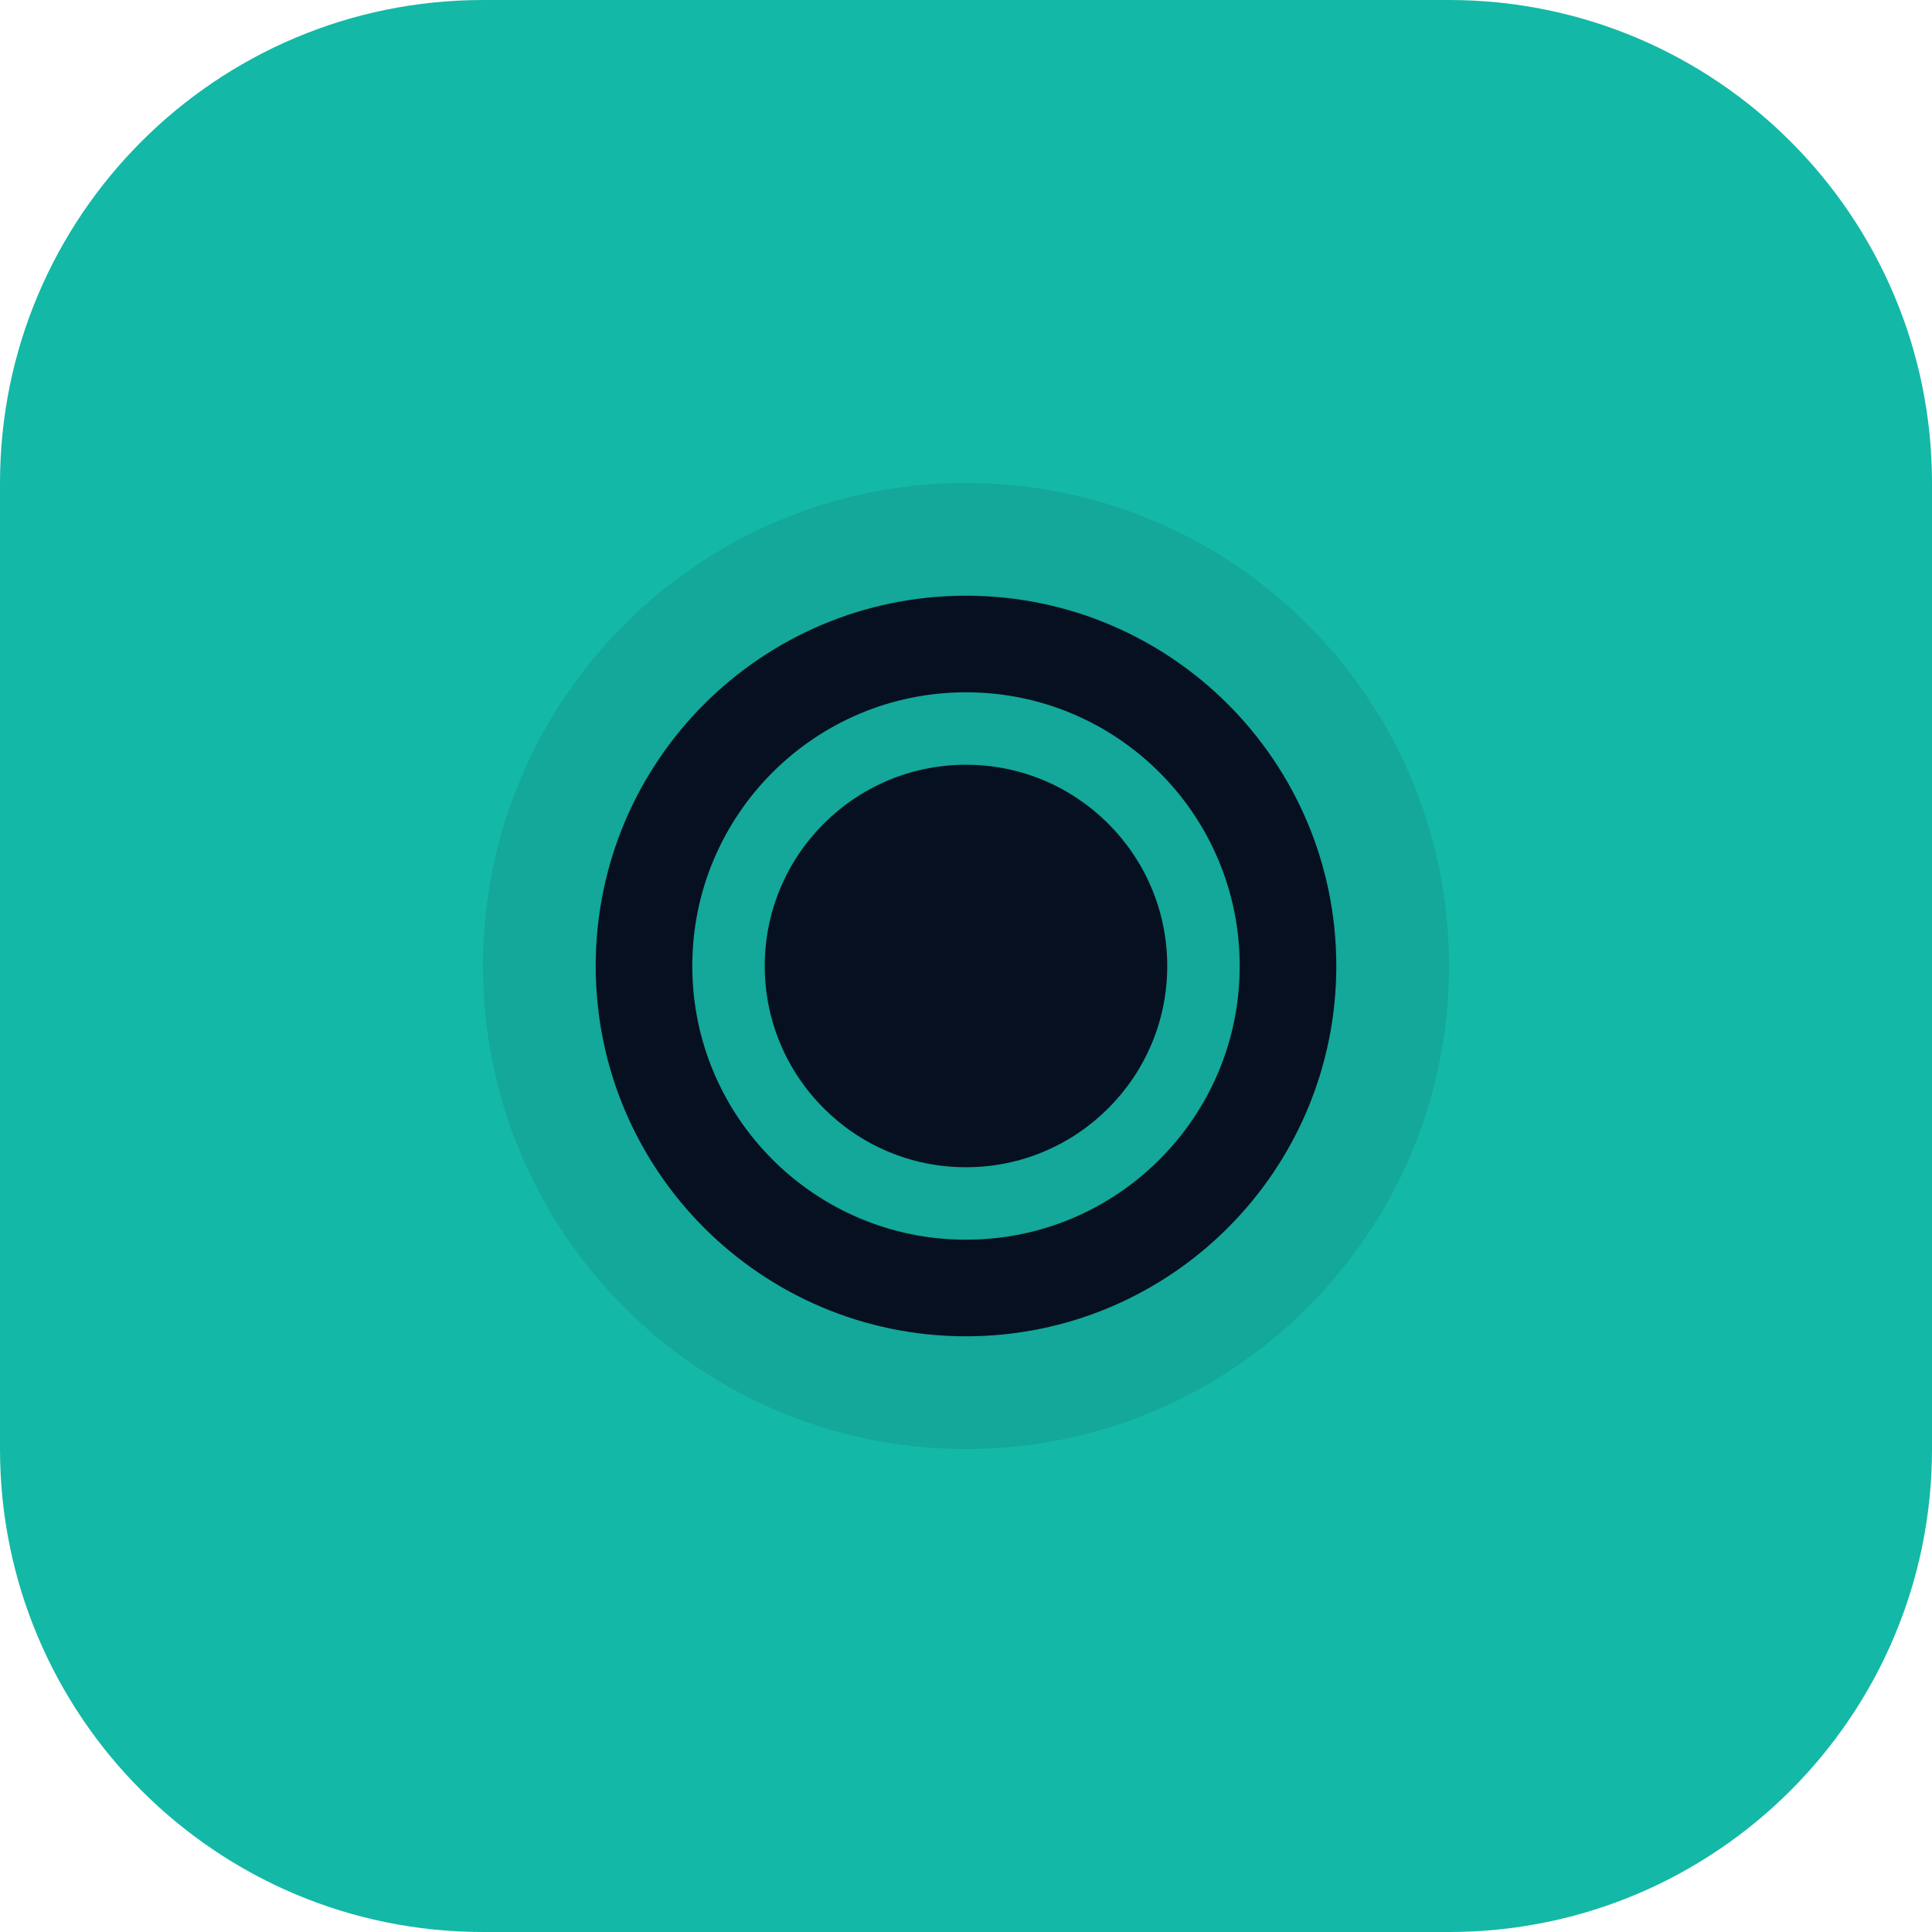
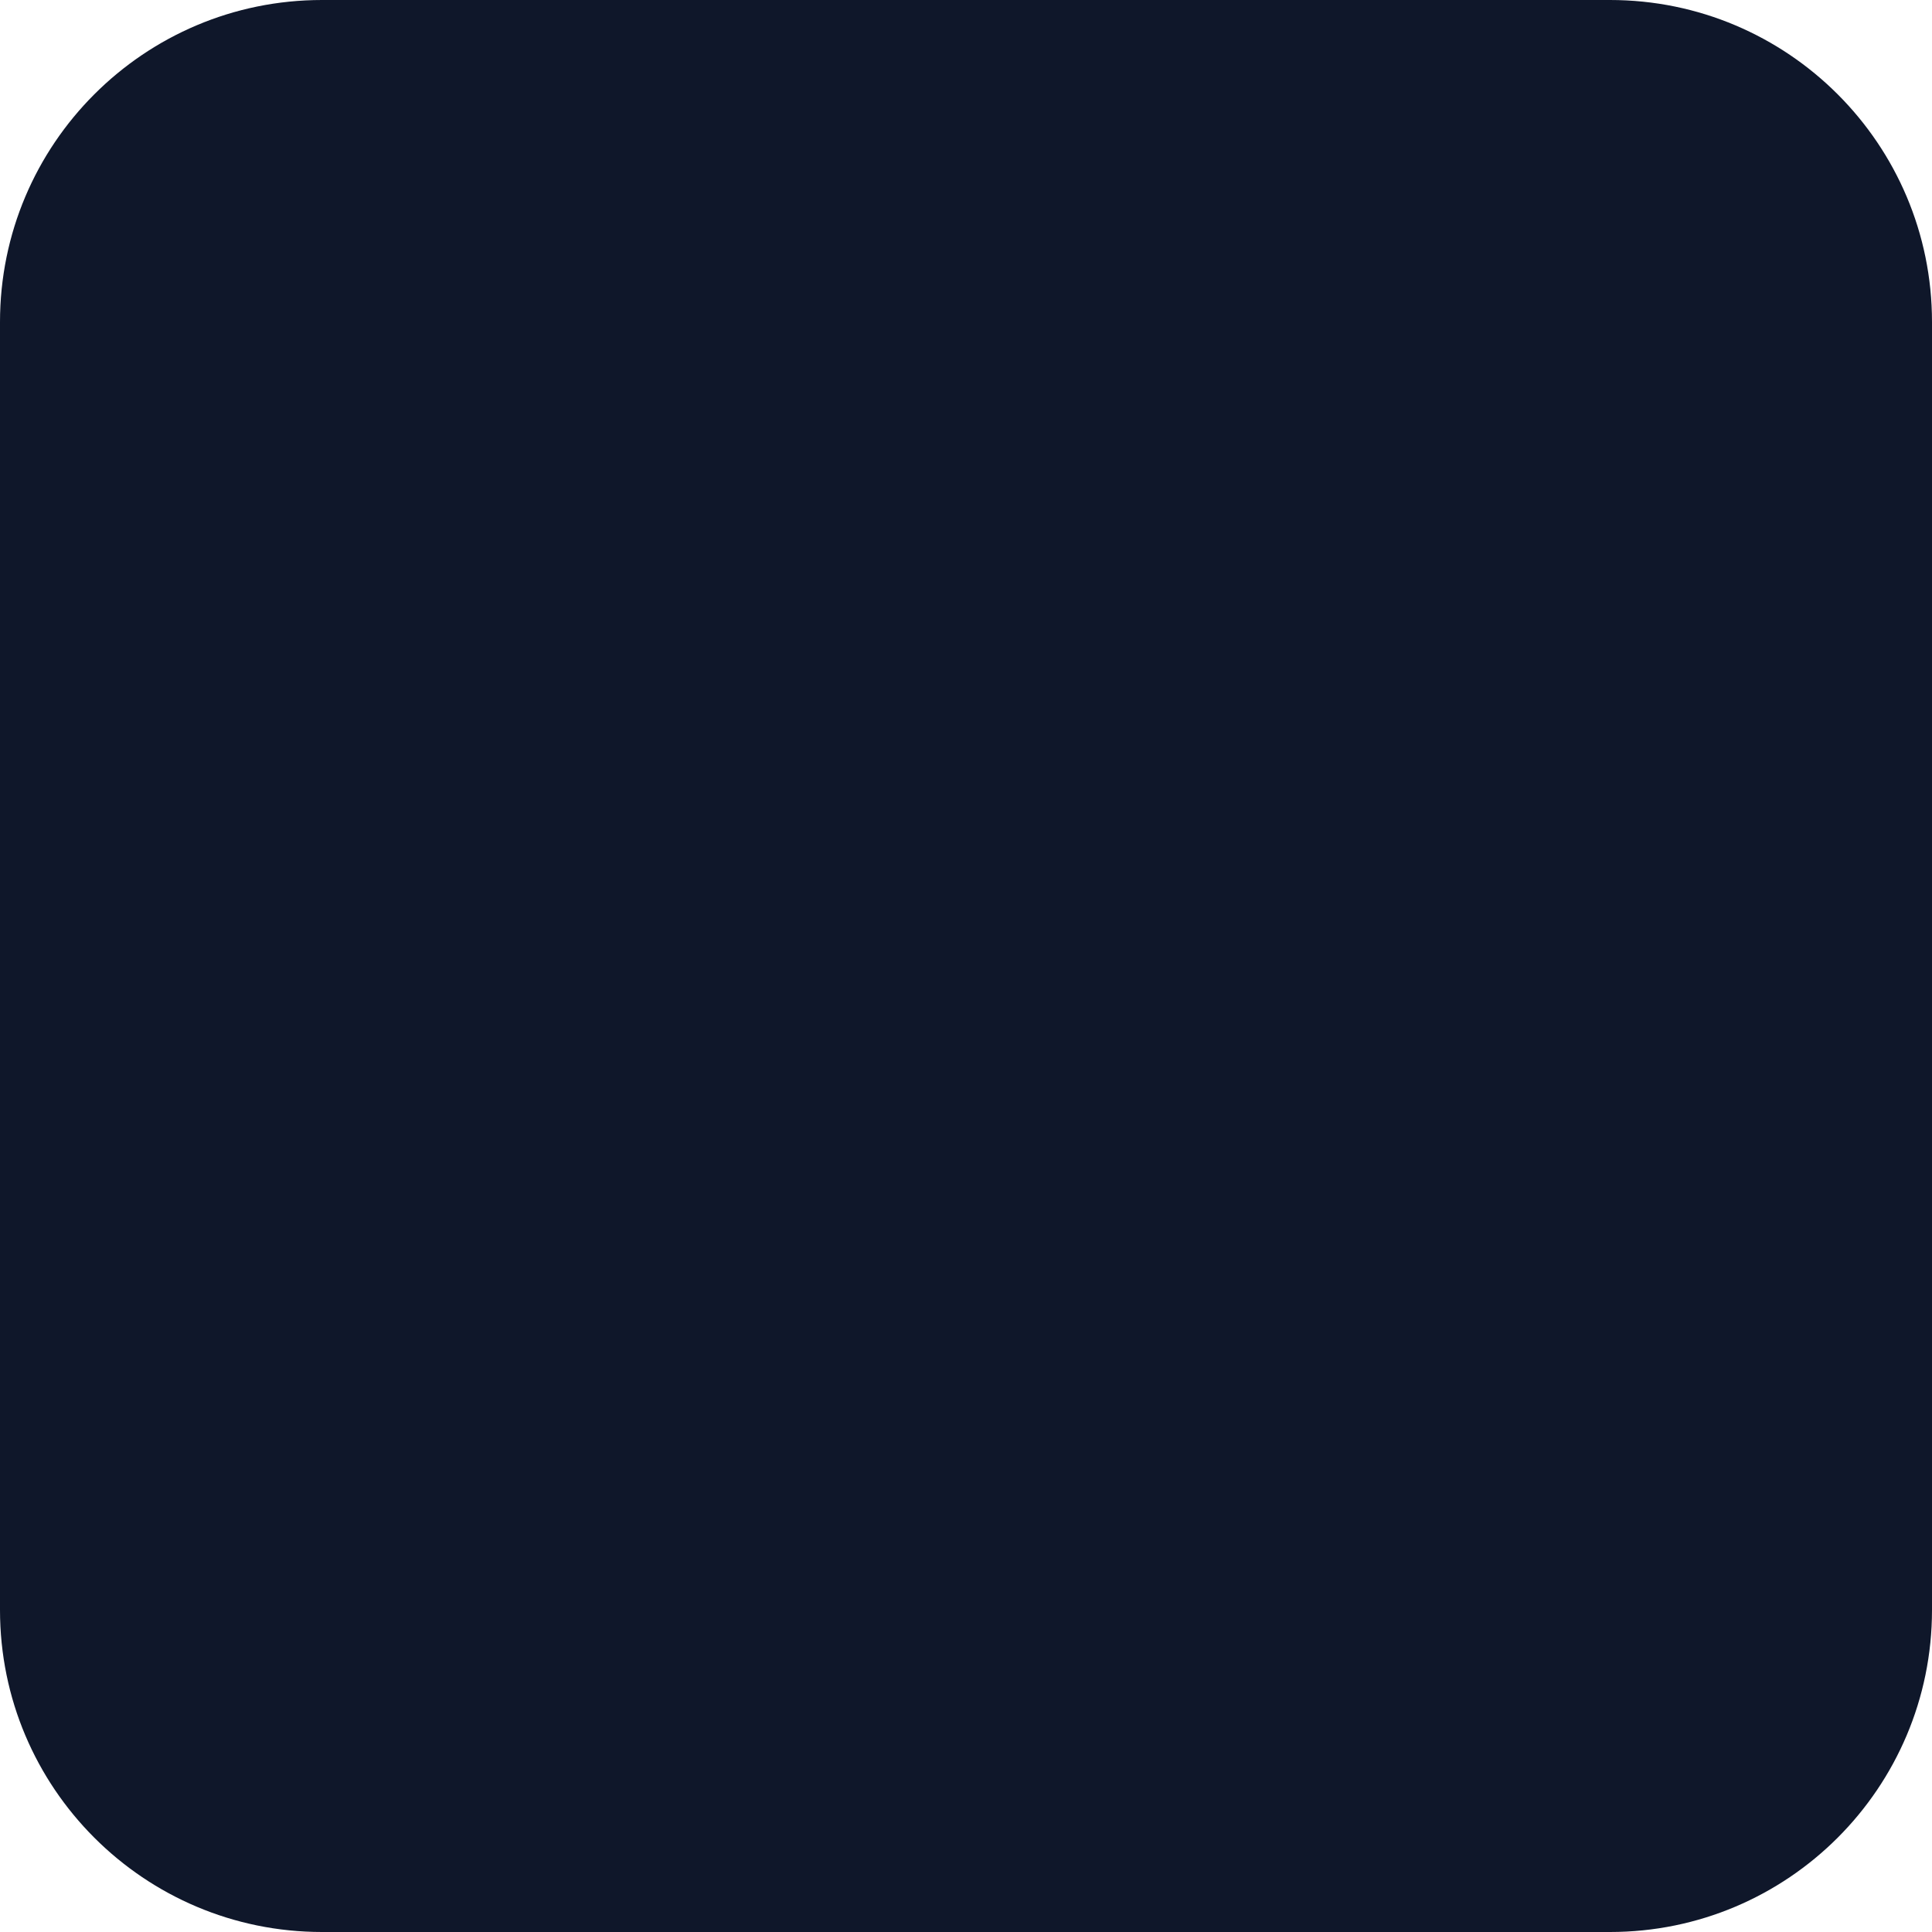
- <svg xmlns="http://www.w3.org/2000/svg" width="48" height="48" viewBox="0 0 24 24" fill="none">
-   <rect width="24" height="24" rx="6" fill="#14B8A6" />
-   <path d="M6 12c0-3.313 2.687-6 6-6s6 2.687 6 6-2.687 6-6 6-6-2.687-6-6z" fill="#071020" opacity="0.1" />
-   <path d="M8 12c0-2.209 1.791-4 4-4s4 1.791 4 4-1.791 4-4 4-4-1.791-4-4z" stroke="#071020" stroke-width="1.2" fill="none" />
-   <path d="M9.5 12c0-1.38 1.12-2.5 2.5-2.5s2.5 1.12 2.5 2.5S13.38 14.5 12 14.5 9.5 13.38 9.5 12z" fill="#071020" />
+ <svg xmlns="http://www.w3.org/2000/svg" width="24" height="24" viewBox="0 0 24 24" fill="none">
+   <rect width="24" height="24" rx="4" fill="#0f172a" />
</svg>
